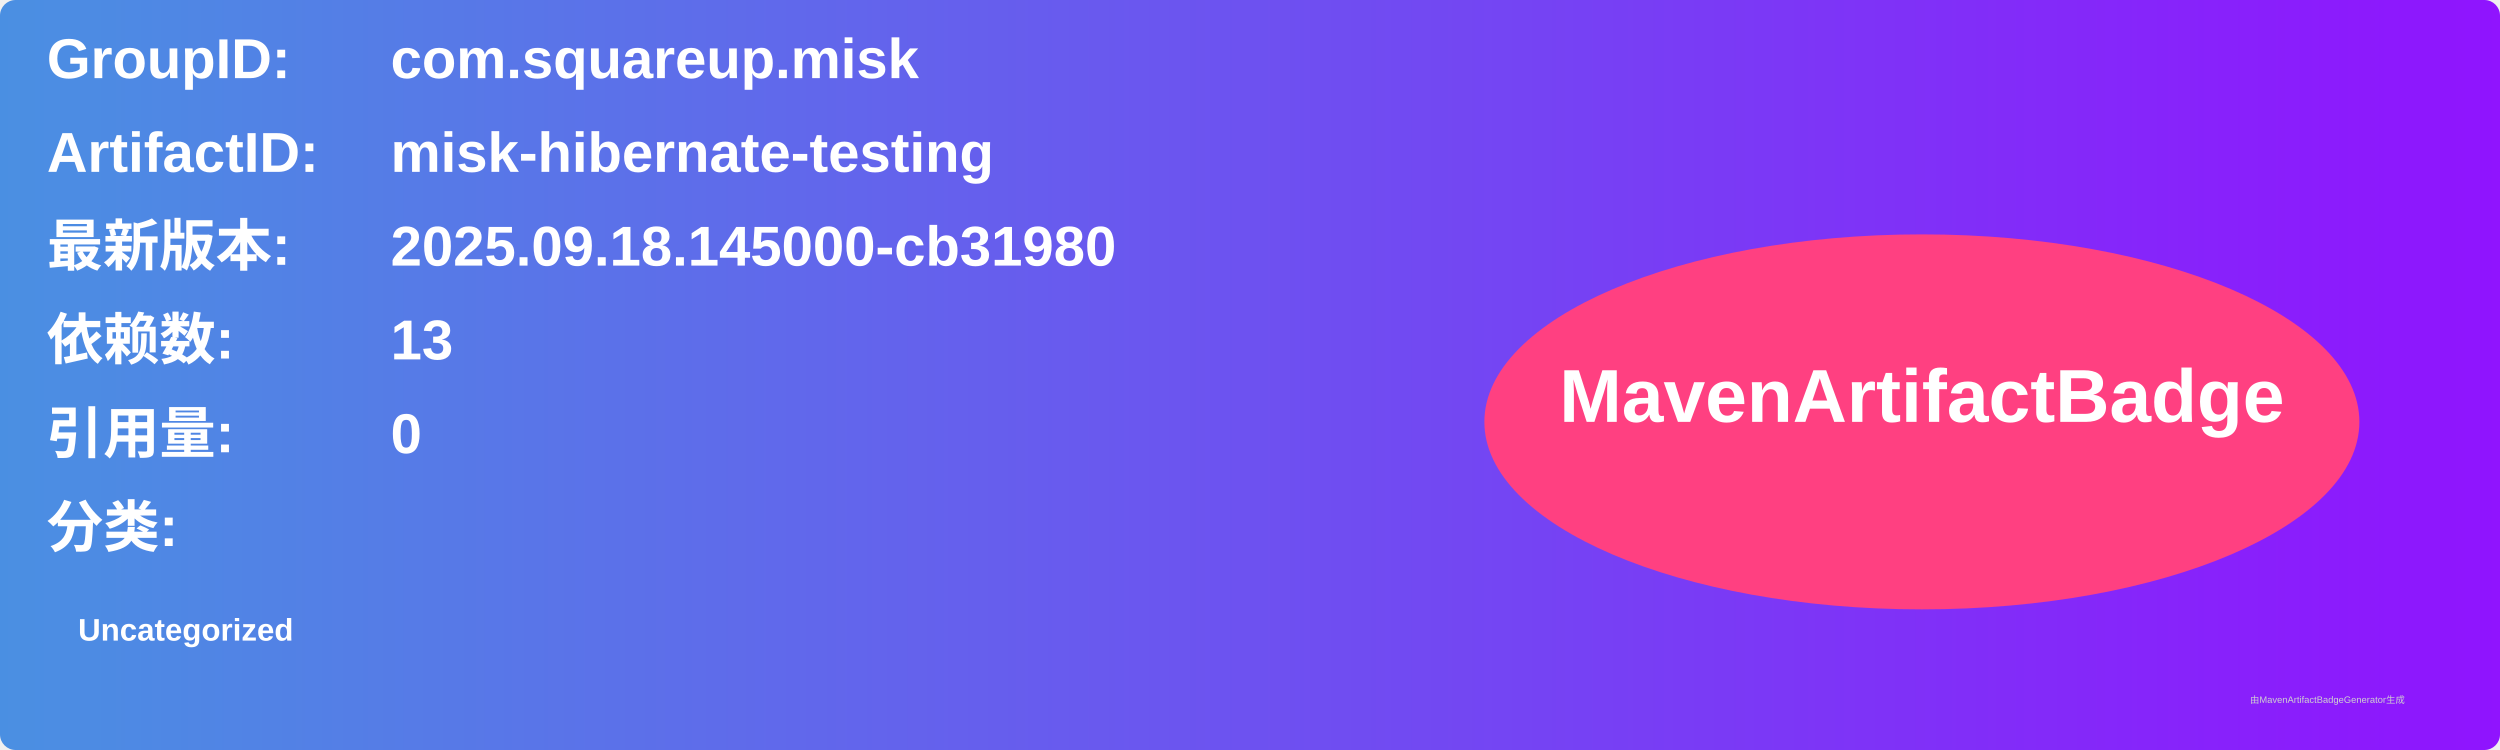
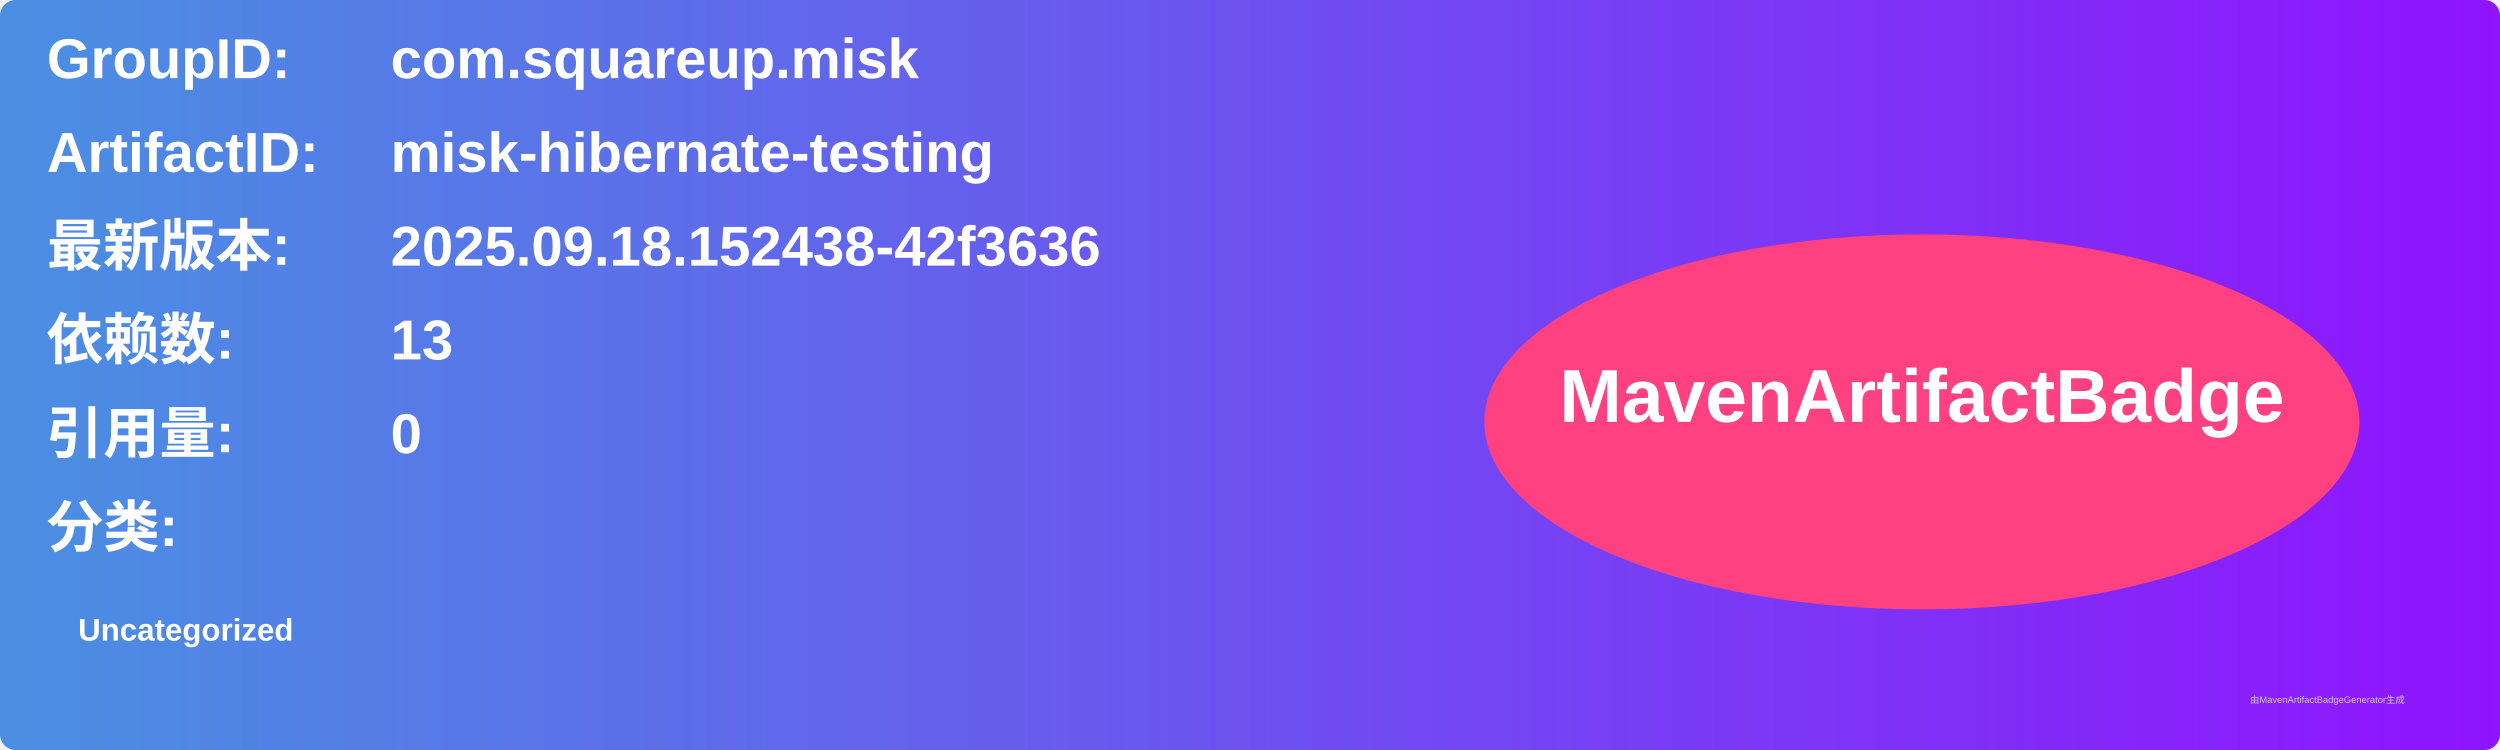
<svg xmlns="http://www.w3.org/2000/svg" width="800" height="240" viewBox="0 0 800 240">
  <linearGradient id="grad" x1="0%" y1="0%" x2="100%" y2="0%">
    <stop offset="0%" stop-color="#4a90e2" />
    <stop offset="100%" stop-color="#9013fe" />
  </linearGradient>
  <rect width="100%" height="100%" rx="5" ry="5" fill="url(#grad)" />
  <g transform="translate(15, 15)">
    <text x="0" y="10" font-family="Arial" font-size="18" fill="white" font-weight="bold" width="260">GroupID:</text>
    <text x="110" y="10" font-family="Arial" font-size="18" fill="white" font-weight="bold" width="460">com.squareup.misk</text>
    <text x="0" y="40" font-family="Arial" font-size="18" fill="white" font-weight="bold" width="260">ArtifactID:</text>
    <text x="110" y="40" font-family="Arial" font-size="18" fill="white" font-weight="bold" width="460">misk-hibernate-testing</text>
    <text x="0" y="70" font-family="Arial" font-size="18" fill="white" font-weight="bold">最新版本:</text>
    <text x="110" y="70" font-family="Arial" font-size="18" fill="white" font-weight="bold">
-       <tspan font-weight="bold">2025.09.18.145000-cb31980</tspan>
+       <tspan font-weight="bold">2025.09.18.152438-42f3636</tspan>
    </text>
    <text x="0" y="100" font-family="Arial" font-size="18" fill="white" font-weight="bold">依赖数: </text>
    <text x="110" y="100" font-family="Arial" font-size="18" fill="white">
      <tspan font-weight="bold">13</tspan>
    </text>
    <text x="0" y="130" font-family="Arial" font-size="18" fill="white" font-weight="bold">引用量: </text>
    <text x="110" y="130" font-family="Arial" font-size="18" fill="white">
      <tspan font-weight="bold">0</tspan>
    </text>
    <text x="0" y="160" font-family="Arial" font-size="18" fill="white" font-weight="bold">分类:</text>
    <text x="10" y="190" font-family="Arial" font-size="10" fill="white">
      <tspan font-weight="bold">Uncategorized</tspan>
    </text>
    <ellipse cx="600" cy="120" rx="140" ry="60" fill="#ff4081" />
    <text x="600" y="120" text-anchor="middle" font-family="Arial" font-size="24" fill="white" font-weight="bold">MavenArtifactBadge</text>
  </g>
  <text x="720" y="225" font-family="Arial" font-size="3" fill="#d0d0d0">由MavenArtifactBadgeGenerator生成</text>
</svg>
